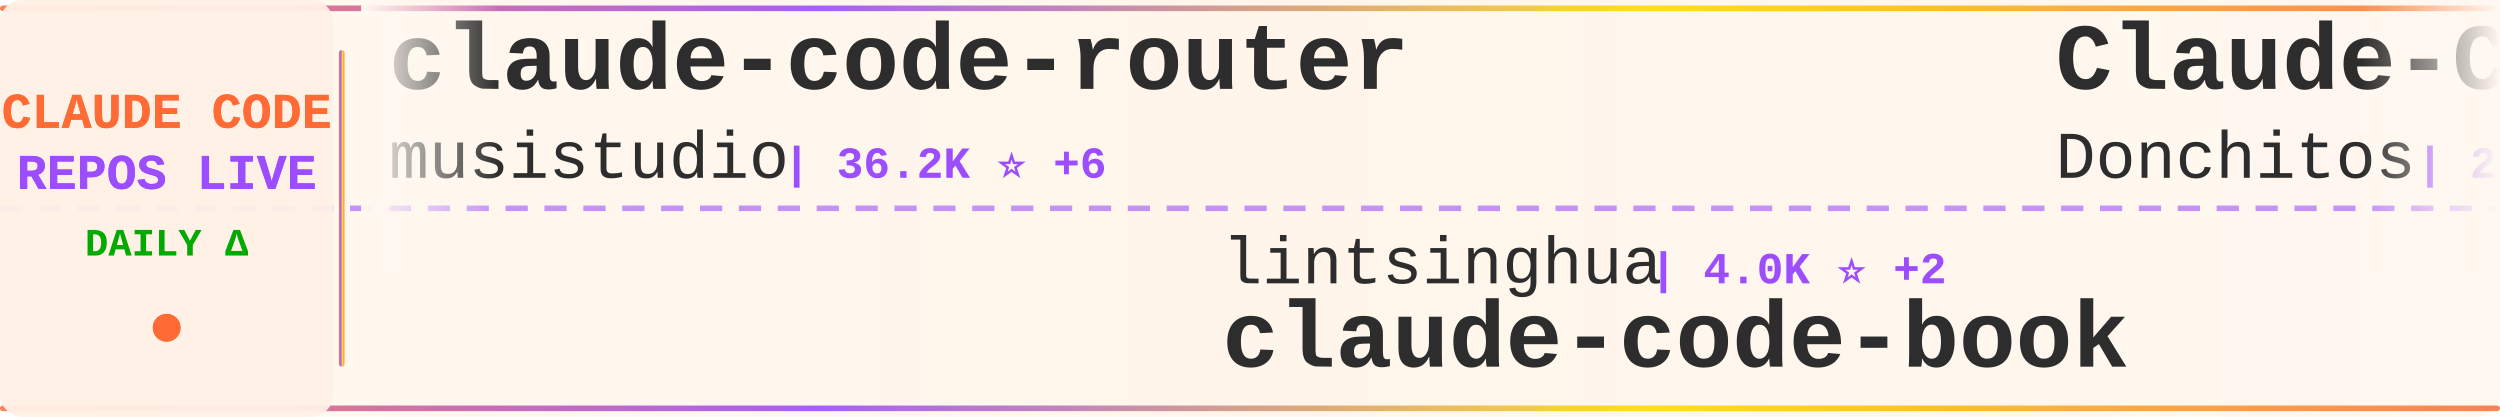
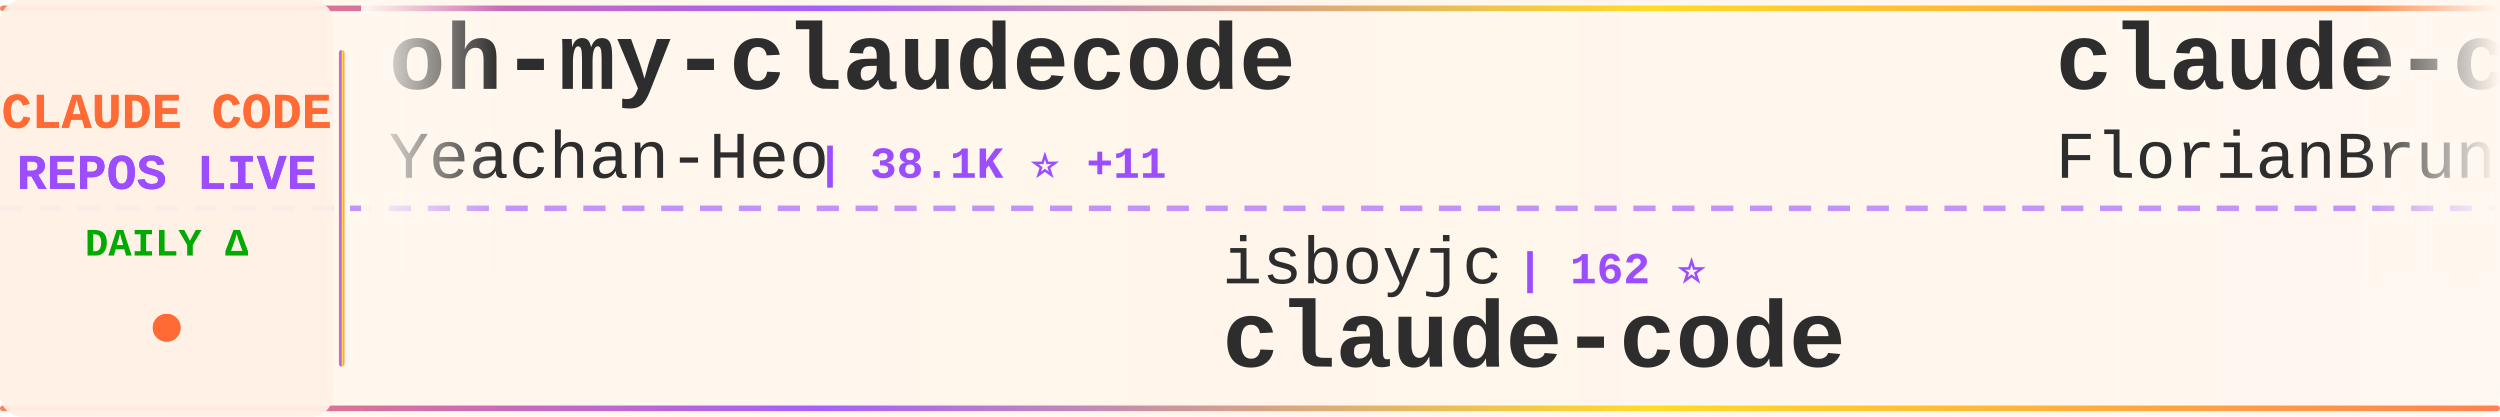
<svg xmlns="http://www.w3.org/2000/svg" width="900" height="150">
  <defs>
    <linearGradient id="tickerBg" x1="0%" y1="0%" x2="100%" y2="0%">
      <stop offset="0%" style="stop-color:#fff8f0;stop-opacity:0.98" />
      <stop offset="50%" style="stop-color:#fff5eb;stop-opacity:1" />
      <stop offset="100%" style="stop-color:#fff8f0;stop-opacity:0.98" />
    </linearGradient>
    <linearGradient id="borderGrad" x1="0%" y1="0%" x2="100%" y2="0%">
      <stop offset="0%" style="stop-color:#FF6B35;stop-opacity:0.85">
        <animate attributeName="stop-opacity" values="0.85;1;0.85" dur="2s" repeatCount="indefinite" />
      </stop>
      <stop offset="33%" style="stop-color:#9C4EFF;stop-opacity:0.9">
        <animate attributeName="stop-opacity" values="0.9;1;0.9" dur="2.2s" repeatCount="indefinite" />
      </stop>
      <stop offset="66%" style="stop-color:#FFD700;stop-opacity:0.85">
        <animate attributeName="stop-opacity" values="0.85;1;0.85" dur="1.8s" repeatCount="indefinite" />
      </stop>
      <stop offset="100%" style="stop-color:#FF6B35;stop-opacity:0.85">
        <animate attributeName="stop-opacity" values="0.85;1;0.85" dur="2s" repeatCount="indefinite" />
      </stop>
    </linearGradient>
    <filter id="textGlow">
      <feGaussianBlur stdDeviation="0.15" result="coloredBlur" />
      <feMerge>
        <feMergeNode in="coloredBlur" />
        <feMergeNode in="SourceGraphic" />
      </feMerge>
    </filter>
    <filter id="metricGlow">
      <feGaussianBlur stdDeviation="0.2" result="coloredBlur" />
      <feMerge>
        <feMergeNode in="coloredBlur" />
        <feMergeNode in="SourceGraphic" />
      </feMerge>
    </filter>
    <linearGradient id="leftFade" x1="0%" y1="0%" x2="100%" y2="0%">
      <stop offset="0%" style="stop-color:#fff8f0;stop-opacity:1" />
      <stop offset="100%" style="stop-color:#fff8f0;stop-opacity:0" />
    </linearGradient>
    <linearGradient id="rightFade" x1="0%" y1="0%" x2="100%" y2="0%">
      <stop offset="0%" style="stop-color:#fff8f0;stop-opacity:0" />
      <stop offset="100%" style="stop-color:#fff8f0;stop-opacity:1" />
    </linearGradient>
  </defs>
  <rect width="900" height="150" fill="url(#tickerBg)" rx="8" />
  <rect x="0" y="2" width="900" height="2" fill="url(#borderGrad)" rx="1" />
  <rect x="0" y="146" width="900" height="2" fill="url(#borderGrad)" rx="1" />
  <line x1="0" y1="75" x2="900" y2="75" stroke="#9C4EFF" stroke-width="2" stroke-dasharray="8 6" opacity="0.6" />
  <rect x="0" y="0" width="120" height="150" fill="#fff0e6" opacity="0.95" rx="8" />
  <text x="60" y="46" font-family="'Courier New', monospace" font-size="18" font-weight="bold" fill="#FF6B35" text-anchor="middle" filter="url(#textGlow)">
    CLAUDE CODE
  </text>
  <text x="60" y="68" font-family="'Courier New', monospace" font-size="18" font-weight="bold" fill="#9C4EFF" text-anchor="middle" filter="url(#textGlow)">
    REPOS LIVE
  </text>
  <text x="60" y="92" font-family="'Courier New', monospace" font-size="14" font-weight="bold" fill="#00aa00" text-anchor="middle">
    DAILY Δ
  </text>
  <circle cx="60" cy="118" r="5" fill="#FF6B35" filter="url(#metricGlow)">
    <animate attributeName="r" values="4;6;4" dur="1.5s" repeatCount="indefinite" />
    <animate attributeName="opacity" values="0.6;1;0.6" dur="1.5s" repeatCount="indefinite" />
  </circle>
  <rect x="122" y="18" width="2" height="114" fill="url(#borderGrad)" rx="1" />
  <clipPath id="tickerClip">
    <rect x="130" y="0" width="770" height="150" />
  </clipPath>
  <g clip-path="url(#tickerClip)">
    <g id="tickerItems">
      <animateTransform attributeName="transform" attributeType="XML" type="translate" from="0 0" to="-3000 0" dur="54s" repeatCount="indefinite" />
      <g transform="translate(0, 0)">
-         <text x="140" y="32" font-family="'Courier New', monospace" font-size="34" font-weight="bold" fill="#2d2d2d">claude-code-router</text>
-         <text x="140" y="64" font-family="'Courier New', monospace" font-size="24" font-weight="normal" fill="#2d2d2d" opacity="1.0">musistudio</text>
-         <text x="282" y="64" font-family="'Courier New', monospace" font-size="16" font-weight="bold" fill="#9C4EFF"> | 36.2K ⭐ +6</text>
+         <text x="140" y="32" font-family="'Courier New', monospace" font-size="34" font-weight="bold" fill="#2d2d2d">oh-my-claudecode</text>
+         <text x="140" y="64" font-family="'Courier New', monospace" font-size="24" font-weight="normal" fill="#2d2d2d" opacity="1.0">Yeachan-Heo</text>
+         <text x="294" y="64" font-family="'Courier New', monospace" font-size="16" font-weight="bold" fill="#9C4EFF"> | 38.1K ⭐ +11</text>
      </g>
      <g transform="translate(300, 0)">
-         <text x="140" y="102" font-family="'Courier New', monospace" font-size="24" font-weight="normal" fill="#2d2d2d" opacity="1.0">lintsinghua</text>
-         <text x="294" y="102" font-family="'Courier New', monospace" font-size="16" font-weight="bold" fill="#9C4EFF"> | 4.0K ⭐ +2</text>
-         <text x="140" y="132" font-family="'Courier New', monospace" font-size="34" font-weight="bold" fill="#2d2d2d">claude-code-book</text>
+         <text x="140" y="102" font-family="'Courier New', monospace" font-size="24" font-weight="normal" fill="#2d2d2d" opacity="1.0">isboyjc</text>
+         <text x="246" y="102" font-family="'Courier New', monospace" font-size="16" font-weight="bold" fill="#9C4EFF"> | 162 ⭐</text>
+         <text x="140" y="132" font-family="'Courier New', monospace" font-size="34" font-weight="bold" fill="#2d2d2d">claude-code</text>
      </g>
      <g transform="translate(600, 0)">
-         <text x="140" y="32" font-family="'Courier New', monospace" font-size="34" font-weight="bold" fill="#2d2d2d">Claude-Code-Game-Studios</text>
-         <text x="140" y="64" font-family="'Courier New', monospace" font-size="24" font-weight="normal" fill="#2d2d2d" opacity="1.0">Donchitos</text>
-         <text x="270" y="64" font-family="'Courier New', monospace" font-size="16" font-weight="bold" fill="#9C4EFF"> | 23.4K ⭐ +5</text>
+         <text x="140" y="32" font-family="'Courier New', monospace" font-size="34" font-weight="bold" fill="#2d2d2d">claude-code-ultimate-gui...</text>
+         <text x="140" y="64" font-family="'Courier New', monospace" font-size="24" font-weight="normal" fill="#2d2d2d" opacity="1.0">FlorianBruniaux</text>
+         <text x="342" y="64" font-family="'Courier New', monospace" font-size="16" font-weight="bold" fill="#9C4EFF"> | 5.6K ⭐ +3</text>
      </g>
      <g transform="translate(900, 0)">
-         <text x="140" y="102" font-family="'Courier New', monospace" font-size="24" font-weight="normal" fill="#2d2d2d" opacity="1.0">Njengah</text>
-         <text x="246" y="102" font-family="'Courier New', monospace" font-size="16" font-weight="bold" fill="#9C4EFF"> | 1.9K ⭐</text>
-         <text x="140" y="132" font-family="'Courier New', monospace" font-size="34" font-weight="bold" fill="#2d2d2d">claude-code-cheat-sheet</text>
+         <text x="140" y="102" font-family="'Courier New', monospace" font-size="24" font-weight="normal" fill="#2d2d2d" opacity="1.0">anthropics</text>
+         <text x="282" y="102" font-family="'Courier New', monospace" font-size="16" font-weight="bold" fill="#9C4EFF"> | 164.1K ⭐ +58</text>
+         <text x="140" y="132" font-family="'Courier New', monospace" font-size="34" font-weight="bold" fill="#2d2d2d">skills</text>
      </g>
      <g transform="translate(1200, 0)">
-         <text x="140" y="32" font-family="'Courier New', monospace" font-size="34" font-weight="bold" fill="#2d2d2d">claude-code-engineering</text>
-         <text x="140" y="64" font-family="'Courier New', monospace" font-size="24" font-weight="normal" fill="#2d2d2d" opacity="1.0">huangjia2019</text>
-         <text x="306" y="64" font-family="'Courier New', monospace" font-size="16" font-weight="bold" fill="#9C4EFF"> | 1.0K ⭐ +2</text>
+         <text x="140" y="32" font-family="'Courier New', monospace" font-size="34" font-weight="bold" fill="#2d2d2d">everything-claude-code-z...</text>
+         <text x="140" y="64" font-family="'Courier New', monospace" font-size="24" font-weight="normal" fill="#2d2d2d" opacity="1.0">xu-xiang</text>
+         <text x="258" y="64" font-family="'Courier New', monospace" font-size="16" font-weight="bold" fill="#9C4EFF"> | 1.7K ⭐ +3</text>
      </g>
      <g transform="translate(1500, 0)">
-         <text x="140" y="102" font-family="'Courier New', monospace" font-size="24" font-weight="normal" fill="#2d2d2d" opacity="1.0">mehmoodosman</text>
-         <text x="306" y="102" font-family="'Courier New', monospace" font-size="16" font-weight="bold" fill="#9C4EFF"> | 172 ⭐</text>
+         <text x="140" y="102" font-family="'Courier New', monospace" font-size="24" font-weight="normal" fill="#2d2d2d" opacity="1.0">tanbiralam</text>
+         <text x="282" y="102" font-family="'Courier New', monospace" font-size="16" font-weight="bold" fill="#9C4EFF"> | 2.1K ⭐</text>
        <text x="140" y="132" font-family="'Courier New', monospace" font-size="34" font-weight="bold" fill="#2d2d2d">claude-code</text>
      </g>
      <g transform="translate(1800, 0)">
-         <text x="140" y="32" font-family="'Courier New', monospace" font-size="34" font-weight="bold" fill="#2d2d2d">claude-code-best-practic...</text>
-         <text x="140" y="64" font-family="'Courier New', monospace" font-size="24" font-weight="normal" fill="#2d2d2d" opacity="1.0">shanraisshan</text>
-         <text x="306" y="64" font-family="'Courier New', monospace" font-size="16" font-weight="bold" fill="#9C4EFF"> | 63.5K ⭐ +8</text>
+         <text x="140" y="32" font-family="'Courier New', monospace" font-size="34" font-weight="bold" fill="#2d2d2d">sc-claude-code-files</text>
+         <text x="140" y="64" font-family="'Courier New', monospace" font-size="24" font-weight="normal" fill="#2d2d2d" opacity="1.0">https-deeplearning-ai</text>
+         <text x="414" y="64" font-family="'Courier New', monospace" font-size="16" font-weight="bold" fill="#9C4EFF"> | 536 ⭐</text>
      </g>
      <g transform="translate(2100, 0)">
-         <text x="140" y="102" font-family="'Courier New', monospace" font-size="24" font-weight="normal" fill="#2d2d2d" opacity="1.0">diet103</text>
-         <text x="246" y="102" font-family="'Courier New', monospace" font-size="16" font-weight="bold" fill="#9C4EFF"> | 10.0K ⭐</text>
-         <text x="140" y="132" font-family="'Courier New', monospace" font-size="34" font-weight="bold" fill="#2d2d2d">claude-code-infrastructu...</text>
+         <text x="140" y="102" font-family="'Courier New', monospace" font-size="24" font-weight="normal" fill="#2d2d2d" opacity="1.0">Onewon</text>
+         <text x="234" y="102" font-family="'Courier New', monospace" font-size="16" font-weight="bold" fill="#9C4EFF"> | 180 ⭐</text>
+         <text x="140" y="132" font-family="'Courier New', monospace" font-size="34" font-weight="bold" fill="#2d2d2d">claude-code</text>
      </g>
      <g transform="translate(2400, 0)">
-         <text x="140" y="32" font-family="'Courier New', monospace" font-size="34" font-weight="bold" fill="#2d2d2d">how-claude-code-works</text>
-         <text x="140" y="64" font-family="'Courier New', monospace" font-size="24" font-weight="normal" fill="#2d2d2d" opacity="1.0">Windy3f3f3f3f</text>
-         <text x="318" y="64" font-family="'Courier New', monospace" font-size="16" font-weight="bold" fill="#9C4EFF"> | 3.3K ⭐ +1</text>
+         <text x="140" y="32" font-family="'Courier New', monospace" font-size="34" font-weight="bold" fill="#2d2d2d">ralph-claude-code</text>
+         <text x="140" y="64" font-family="'Courier New', monospace" font-size="24" font-weight="normal" fill="#2d2d2d" opacity="1.0">frankbria</text>
+         <text x="270" y="64" font-family="'Courier New', monospace" font-size="16" font-weight="bold" fill="#9C4EFF"> | 9.6K ⭐ +1</text>
      </g>
      <g transform="translate(2700, 0)">
-         <text x="140" y="102" font-family="'Courier New', monospace" font-size="24" font-weight="normal" fill="#2d2d2d" opacity="1.0">darcyegb</text>
-         <text x="258" y="102" font-family="'Courier New', monospace" font-size="16" font-weight="bold" fill="#9C4EFF"> | 750 ⭐</text>
-         <text x="140" y="132" font-family="'Courier New', monospace" font-size="34" font-weight="bold" fill="#2d2d2d">ClaudeCodeAgents</text>
+         <text x="140" y="102" font-family="'Courier New', monospace" font-size="24" font-weight="normal" fill="#2d2d2d" opacity="1.0">pengchengneo</text>
+         <text x="306" y="102" font-family="'Courier New', monospace" font-size="16" font-weight="bold" fill="#9C4EFF"> | 1.7K ⭐</text>
+         <text x="140" y="132" font-family="'Courier New', monospace" font-size="34" font-weight="bold" fill="#2d2d2d">Claude-Code</text>
      </g>
      <g transform="translate(3000, 0)">
-         <text x="140" y="32" font-family="'Courier New', monospace" font-size="34" font-weight="bold" fill="#2d2d2d">claude-code-router</text>
-         <text x="140" y="64" font-family="'Courier New', monospace" font-size="24" font-weight="normal" fill="#2d2d2d" opacity="1.0">musistudio</text>
-         <text x="282" y="64" font-family="'Courier New', monospace" font-size="16" font-weight="bold" fill="#9C4EFF"> | 36.2K ⭐ +6</text>
+         <text x="140" y="32" font-family="'Courier New', monospace" font-size="34" font-weight="bold" fill="#2d2d2d">oh-my-claudecode</text>
+         <text x="140" y="64" font-family="'Courier New', monospace" font-size="24" font-weight="normal" fill="#2d2d2d" opacity="1.0">Yeachan-Heo</text>
+         <text x="294" y="64" font-family="'Courier New', monospace" font-size="16" font-weight="bold" fill="#9C4EFF"> | 38.1K ⭐ +11</text>
      </g>
      <g transform="translate(3300, 0)">
-         <text x="140" y="102" font-family="'Courier New', monospace" font-size="24" font-weight="normal" fill="#2d2d2d" opacity="1.0">lintsinghua</text>
-         <text x="294" y="102" font-family="'Courier New', monospace" font-size="16" font-weight="bold" fill="#9C4EFF"> | 4.0K ⭐ +2</text>
-         <text x="140" y="132" font-family="'Courier New', monospace" font-size="34" font-weight="bold" fill="#2d2d2d">claude-code-book</text>
+         <text x="140" y="102" font-family="'Courier New', monospace" font-size="24" font-weight="normal" fill="#2d2d2d" opacity="1.0">isboyjc</text>
+         <text x="246" y="102" font-family="'Courier New', monospace" font-size="16" font-weight="bold" fill="#9C4EFF"> | 162 ⭐</text>
+         <text x="140" y="132" font-family="'Courier New', monospace" font-size="34" font-weight="bold" fill="#2d2d2d">claude-code</text>
      </g>
      <g transform="translate(3600, 0)">
-         <text x="140" y="32" font-family="'Courier New', monospace" font-size="34" font-weight="bold" fill="#2d2d2d">Claude-Code-Game-Studios</text>
-         <text x="140" y="64" font-family="'Courier New', monospace" font-size="24" font-weight="normal" fill="#2d2d2d" opacity="1.0">Donchitos</text>
-         <text x="270" y="64" font-family="'Courier New', monospace" font-size="16" font-weight="bold" fill="#9C4EFF"> | 23.4K ⭐ +5</text>
+         <text x="140" y="32" font-family="'Courier New', monospace" font-size="34" font-weight="bold" fill="#2d2d2d">claude-code-ultimate-gui...</text>
+         <text x="140" y="64" font-family="'Courier New', monospace" font-size="24" font-weight="normal" fill="#2d2d2d" opacity="1.0">FlorianBruniaux</text>
+         <text x="342" y="64" font-family="'Courier New', monospace" font-size="16" font-weight="bold" fill="#9C4EFF"> | 5.6K ⭐ +3</text>
      </g>
      <g transform="translate(3900, 0)">
-         <text x="140" y="102" font-family="'Courier New', monospace" font-size="24" font-weight="normal" fill="#2d2d2d" opacity="1.0">Njengah</text>
-         <text x="246" y="102" font-family="'Courier New', monospace" font-size="16" font-weight="bold" fill="#9C4EFF"> | 1.9K ⭐</text>
-         <text x="140" y="132" font-family="'Courier New', monospace" font-size="34" font-weight="bold" fill="#2d2d2d">claude-code-cheat-sheet</text>
+         <text x="140" y="102" font-family="'Courier New', monospace" font-size="24" font-weight="normal" fill="#2d2d2d" opacity="1.0">anthropics</text>
+         <text x="282" y="102" font-family="'Courier New', monospace" font-size="16" font-weight="bold" fill="#9C4EFF"> | 164.1K ⭐ +58</text>
+         <text x="140" y="132" font-family="'Courier New', monospace" font-size="34" font-weight="bold" fill="#2d2d2d">skills</text>
      </g>
    </g>
  </g>
  <rect x="130" y="0" width="50" height="100" fill="url(#leftFade)" />
  <rect x="850" y="0" width="50" height="100" fill="url(#rightFade)" />
</svg>
